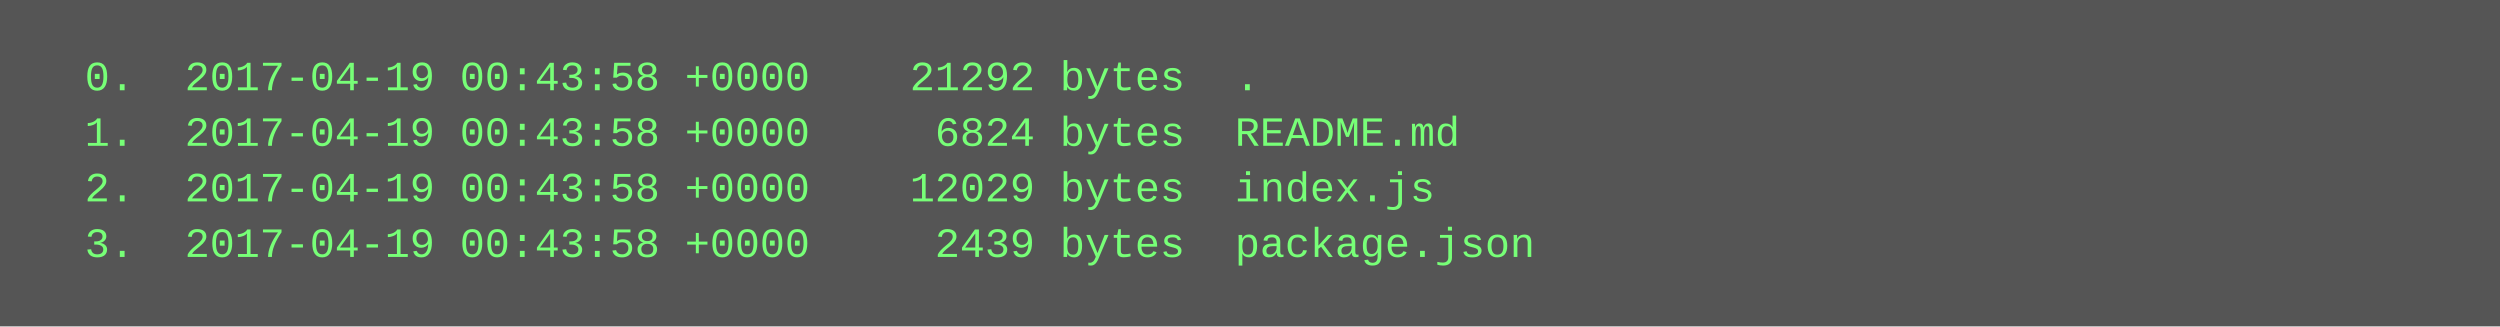
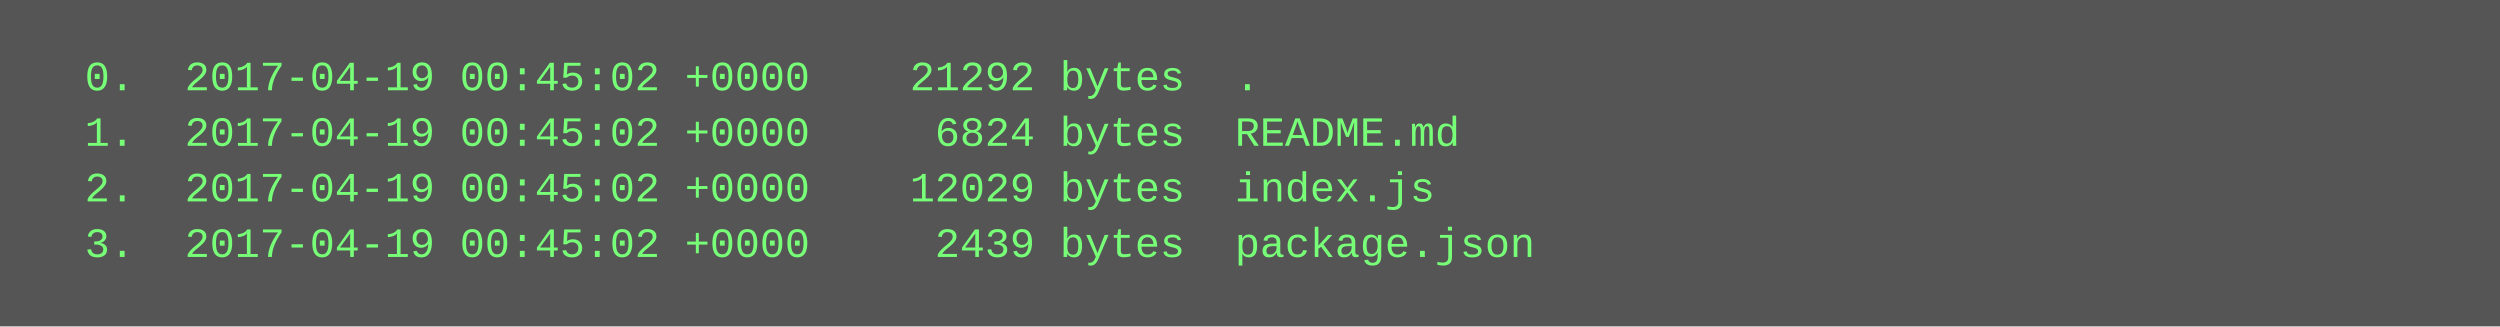
<svg xmlns="http://www.w3.org/2000/svg" height="94" width="720">
  <rect height="94" fill="#555" width="720" />
  <text fill="#7f7" font-family="Courier New" font-size="12" xml:space="preserve">
-     <tspan x="10" y="26">  0.  2017-04-19 00:43:58 +0000    21292 bytes  .</tspan>
-     <tspan x="10" y="42">  1.  2017-04-19 00:43:58 +0000     6824 bytes  README.md</tspan>
-     <tspan x="10" y="58">  2.  2017-04-19 00:43:58 +0000    12029 bytes  index.js</tspan>
-     <tspan x="10" y="74">  3.  2017-04-19 00:43:58 +0000     2439 bytes  package.json</tspan>
+     <tspan x="10" y="26">  0.  2017-04-19 00:45:02 +0000    21292 bytes  .</tspan>
+     <tspan x="10" y="42">  1.  2017-04-19 00:45:02 +0000     6824 bytes  README.md</tspan>
+     <tspan x="10" y="58">  2.  2017-04-19 00:45:02 +0000    12029 bytes  index.js</tspan>
+     <tspan x="10" y="74">  3.  2017-04-19 00:45:02 +0000     2439 bytes  package.json</tspan>
  </text>
</svg>
